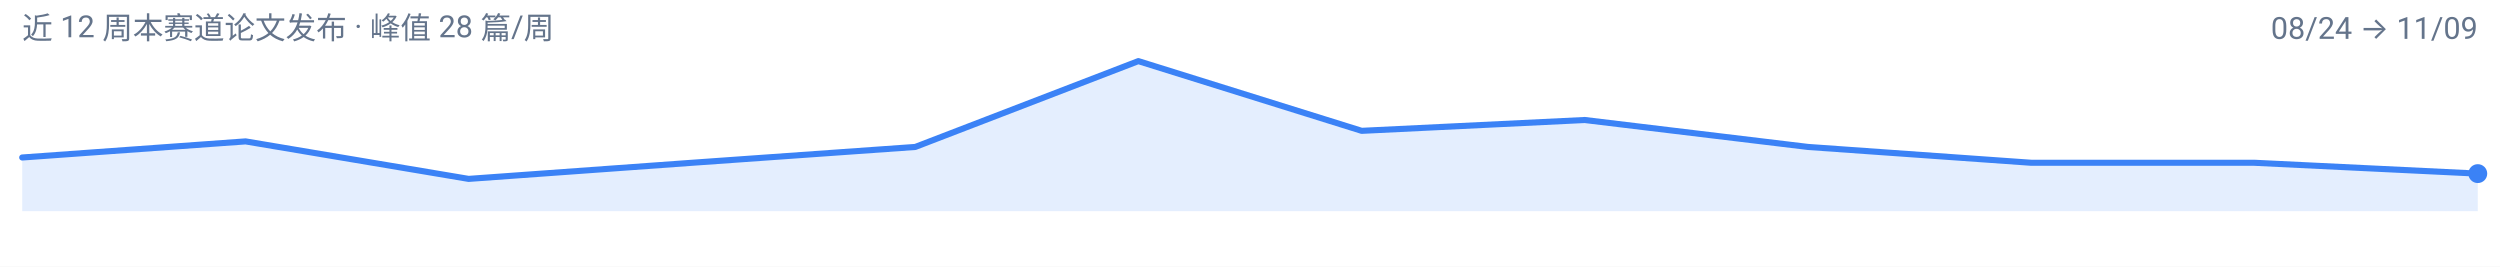
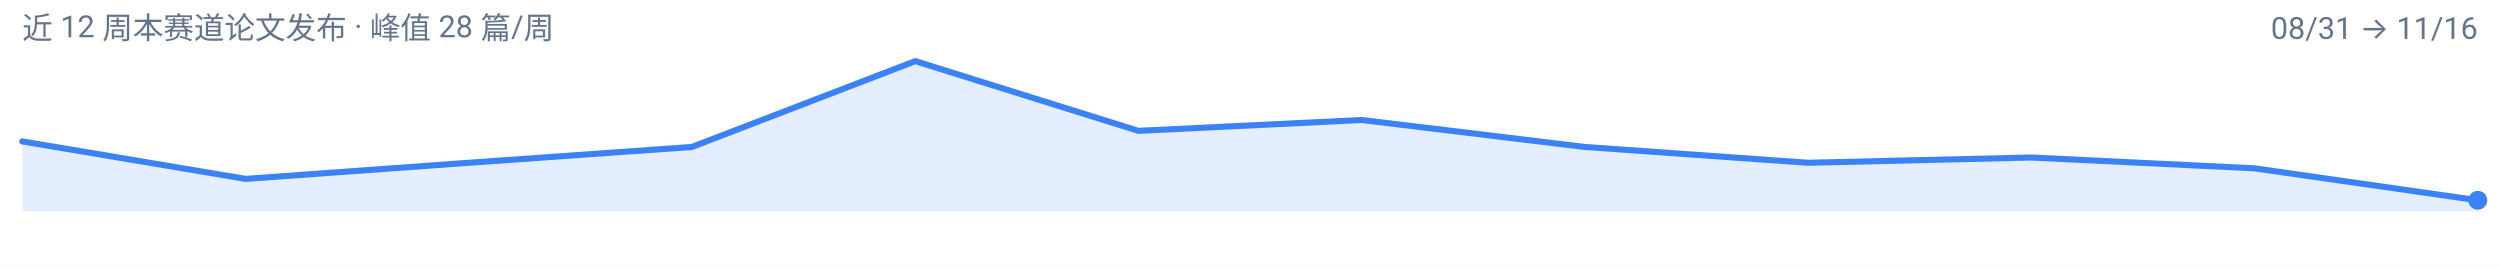
<svg xmlns="http://www.w3.org/2000/svg" width="900" height="96" viewBox="0 0 900 96" role="img" aria-label="agentic-vision 周度趋势">
  <rect width="900" height="96" fill="#FFFFFF" />
  <g font-family="-apple-system, BlinkMacSystemFont, 'Segoe UI', 'Noto Sans SC', 'PingFang SC', 'Microsoft YaHei', Roboto, sans-serif">
-     <path d="M 8.0,76.0 L 8.0,56.7 L 88.4,50.9 L 168.7,64.4 L 249.1,58.6 L 329.5,52.9 L 409.8,22.0 L 490.2,47.1 L 570.5,43.2 L 650.9,52.9 L 731.3,58.6 L 811.6,58.6 L 892.0,62.5 L 892.0,76.0 Z" fill="#3B82F6" fill-opacity="0.14" />
-     <path d="M 8.0,56.7 L 88.4,50.9 L 168.7,64.4 L 249.1,58.6 L 329.5,52.9 L 409.8,22.0 L 490.2,47.1 L 570.5,43.2 L 650.9,52.9 L 731.3,58.6 L 811.6,58.6 L 892.0,62.5" fill="none" stroke="#3B82F6" stroke-width="2.2" stroke-linejoin="round" stroke-linecap="round" />
-     <circle cx="892.0" cy="62.5" r="3.4" fill="#3B82F6" />
+     <path d="M 8.0,76.0 L 8.0,50.9 L 88.4,64.4 L 168.7,58.6 L 249.1,52.9 L 329.5,22.0 L 409.8,47.1 L 490.2,43.2 L 570.5,52.9 L 650.9,58.6 L 731.3,56.7 L 811.6,60.6 L 892.0,72.1 L 892.0,76.0 Z" fill="#3B82F6" fill-opacity="0.14" />
+     <path d="M 8.0,50.9 L 88.4,64.4 L 168.7,58.6 L 249.1,52.9 L 329.5,22.0 L 409.8,47.1 L 490.2,43.2 L 570.5,52.9 L 650.9,58.6 L 731.3,56.7 L 811.6,60.6 L 892.0,72.1" fill="none" stroke="#3B82F6" stroke-width="2.2" stroke-linejoin="round" stroke-linecap="round" />
+     <circle cx="892.0" cy="72.1" r="3.4" fill="#3B82F6" />
    <text x="8" y="14" font-size="11" fill="#64748B">近 12 周本赛道论文发布 · 峰值 28 篇/周</text>
-     <text x="892" y="14" font-size="11" text-anchor="end" fill="#64748B">08/24 → 11/09</text>
+     <text x="892" y="14" font-size="11" text-anchor="end" fill="#64748B">08/31 → 11/16</text>
  </g>
</svg>
